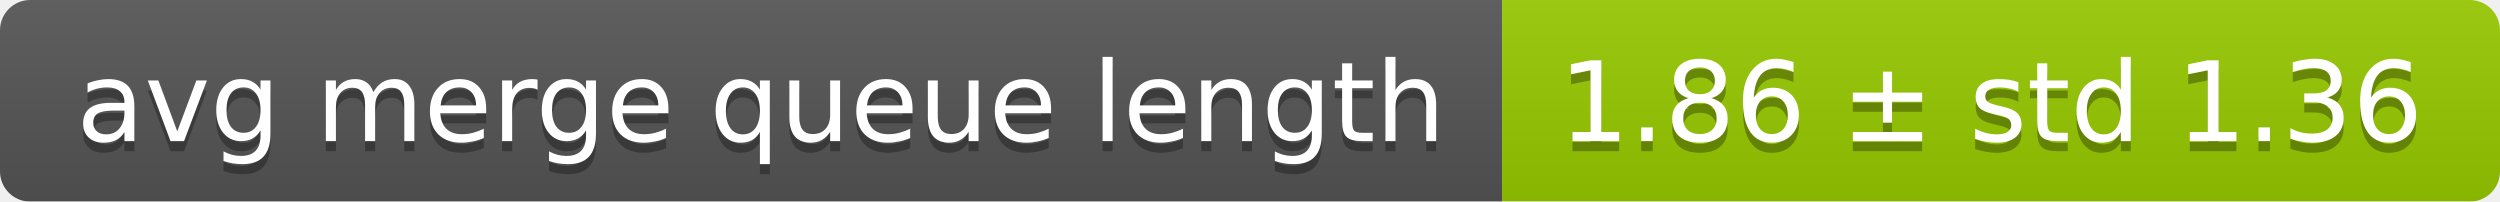
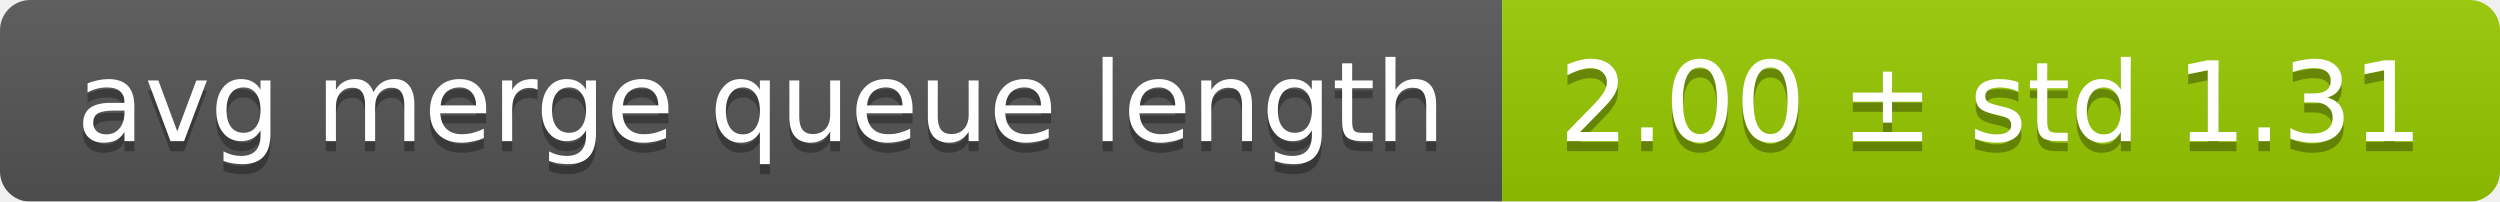
<svg xmlns="http://www.w3.org/2000/svg" width="248" height="20">
  <linearGradient id="smooth" x2="0" y2="100%">
    <stop offset="0" stop-color="#bbb" stop-opacity=".1" />
    <stop offset="1" stop-opacity=".1" />
  </linearGradient>
  <mask id="round">
    <rect width="248" height="20" rx="3" fill="#fff" />
  </mask>
  <g mask="url(#round)">
    <rect width="149" height="20" fill="#555" />
    <rect x="149" width="99" height="20" fill="#97ca00" />
    <rect width="248" height="20" fill="url(#smooth)" />
  </g>
  <g fill="#fff" text-anchor="middle" font-family="DejaVu Sans,Verdana,Geneva,sans-serif" font-size="11">
    <text x="75.5" y="15" fill="#010101" fill-opacity=".3">avg merge queue length</text>
    <text x="75.5" y="14">avg merge queue length</text>
-     <text x="197.5" y="15" fill="#010101" fill-opacity=".3">1.86 ± std 1.36</text>
-     <text x="197.5" y="14">1.86 ± std 1.36</text>
+     <text x="197.5" y="15" fill="#010101" fill-opacity=".3">2.00 ± std 1.31</text>
+     <text x="197.5" y="14">2.00 ± std 1.31</text>
  </g>
</svg>
